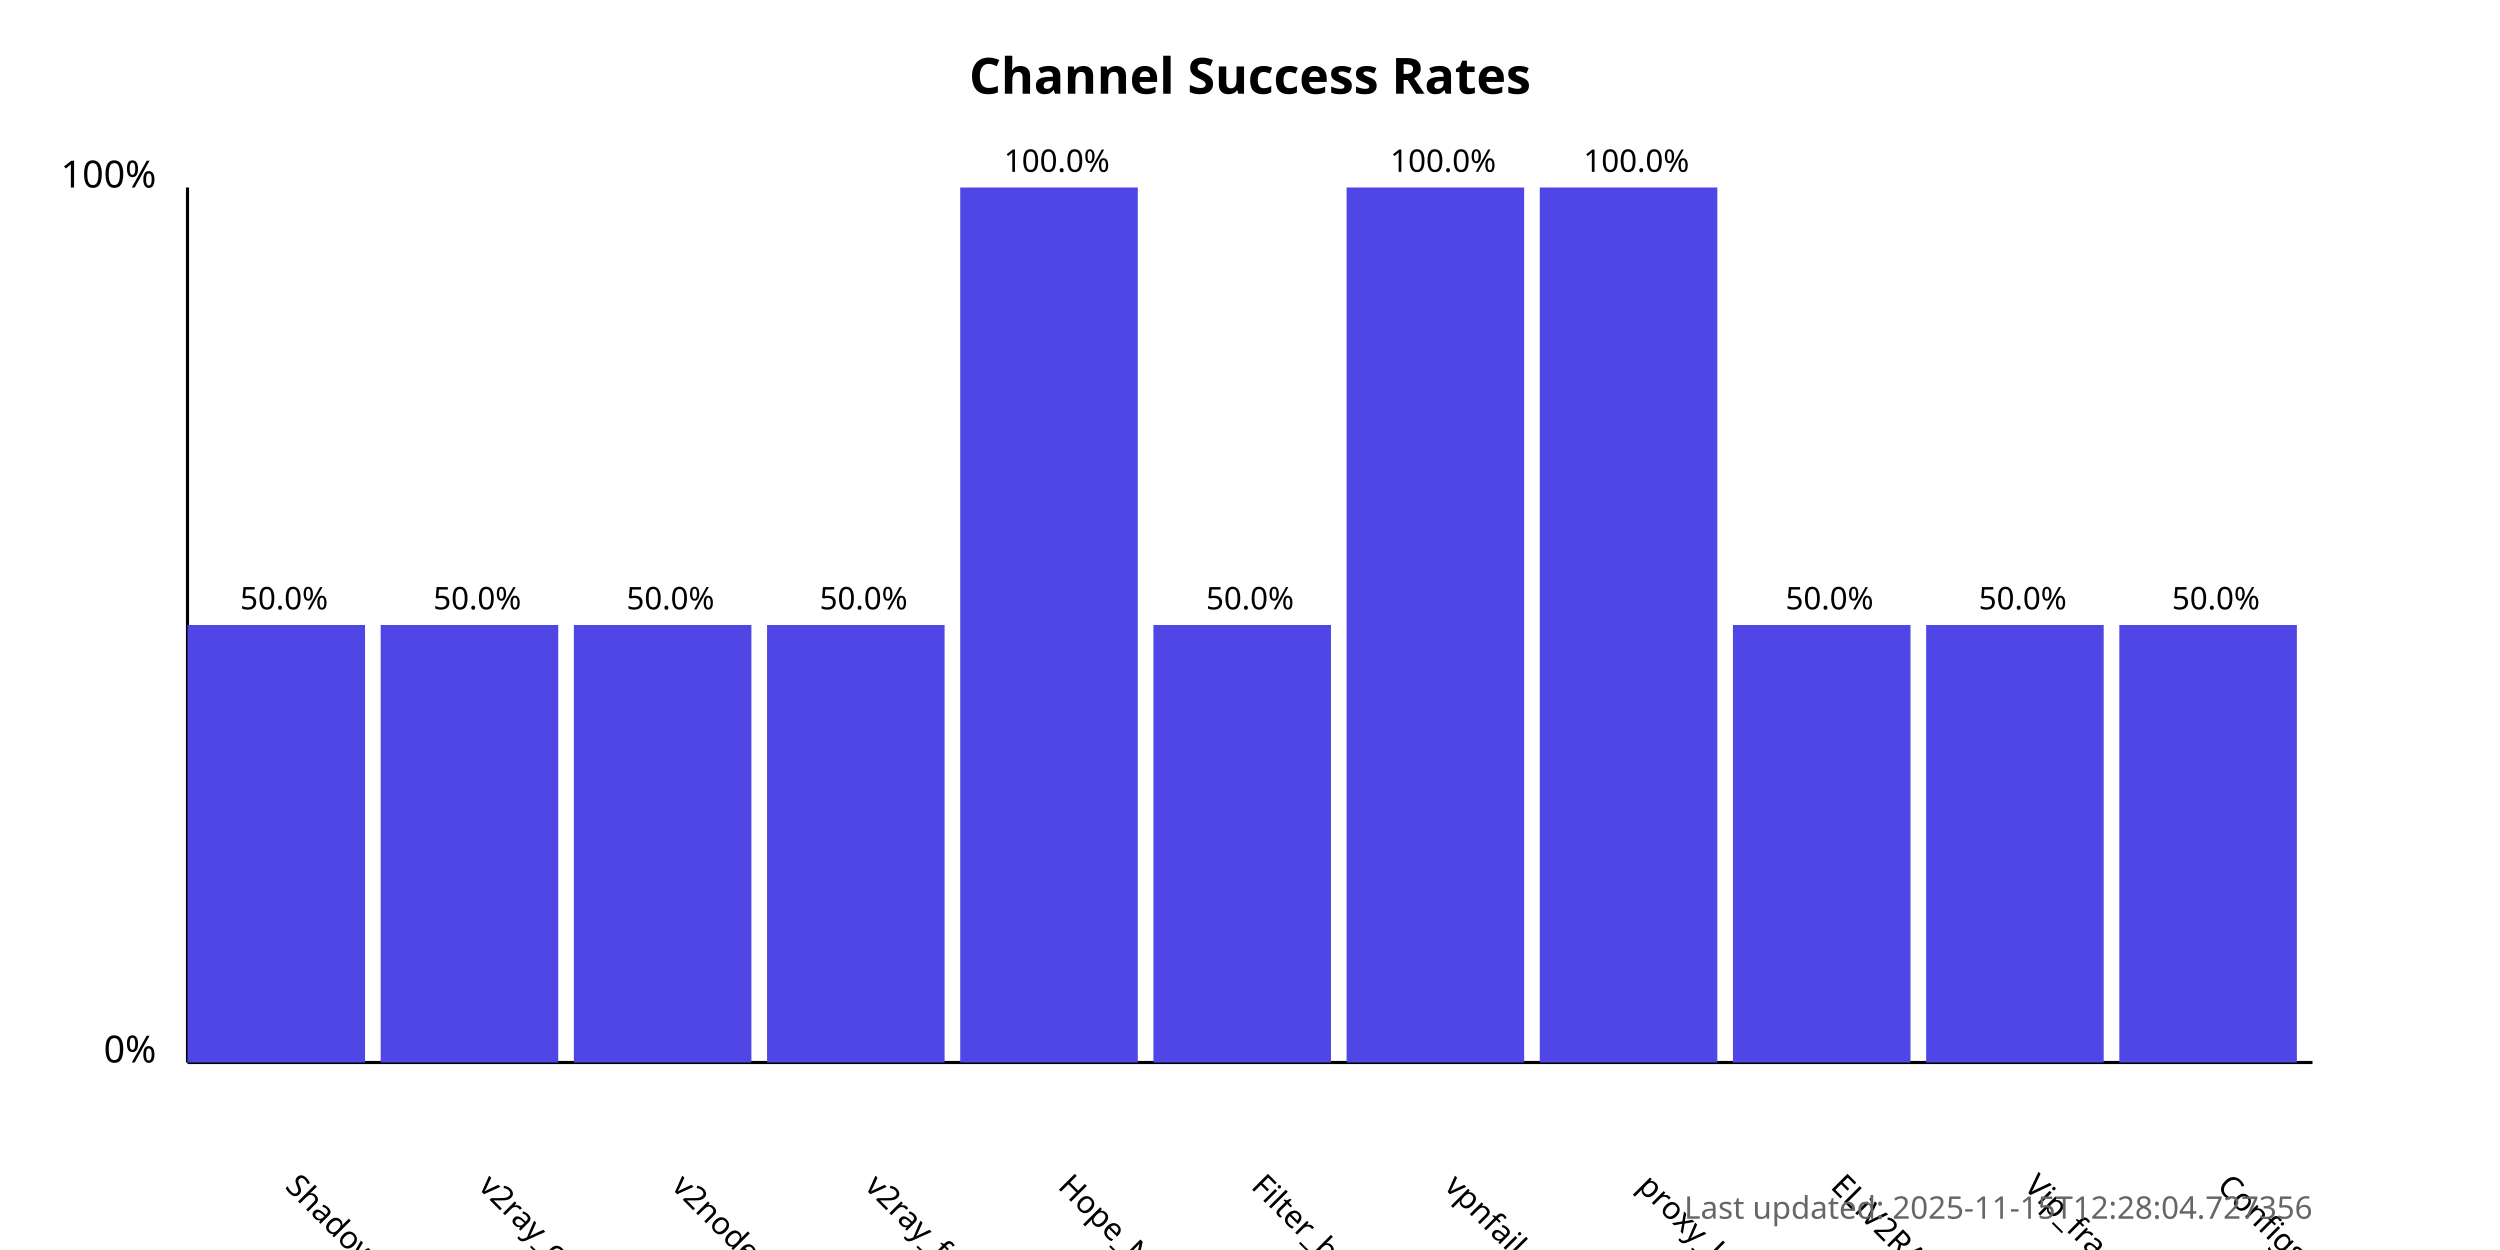
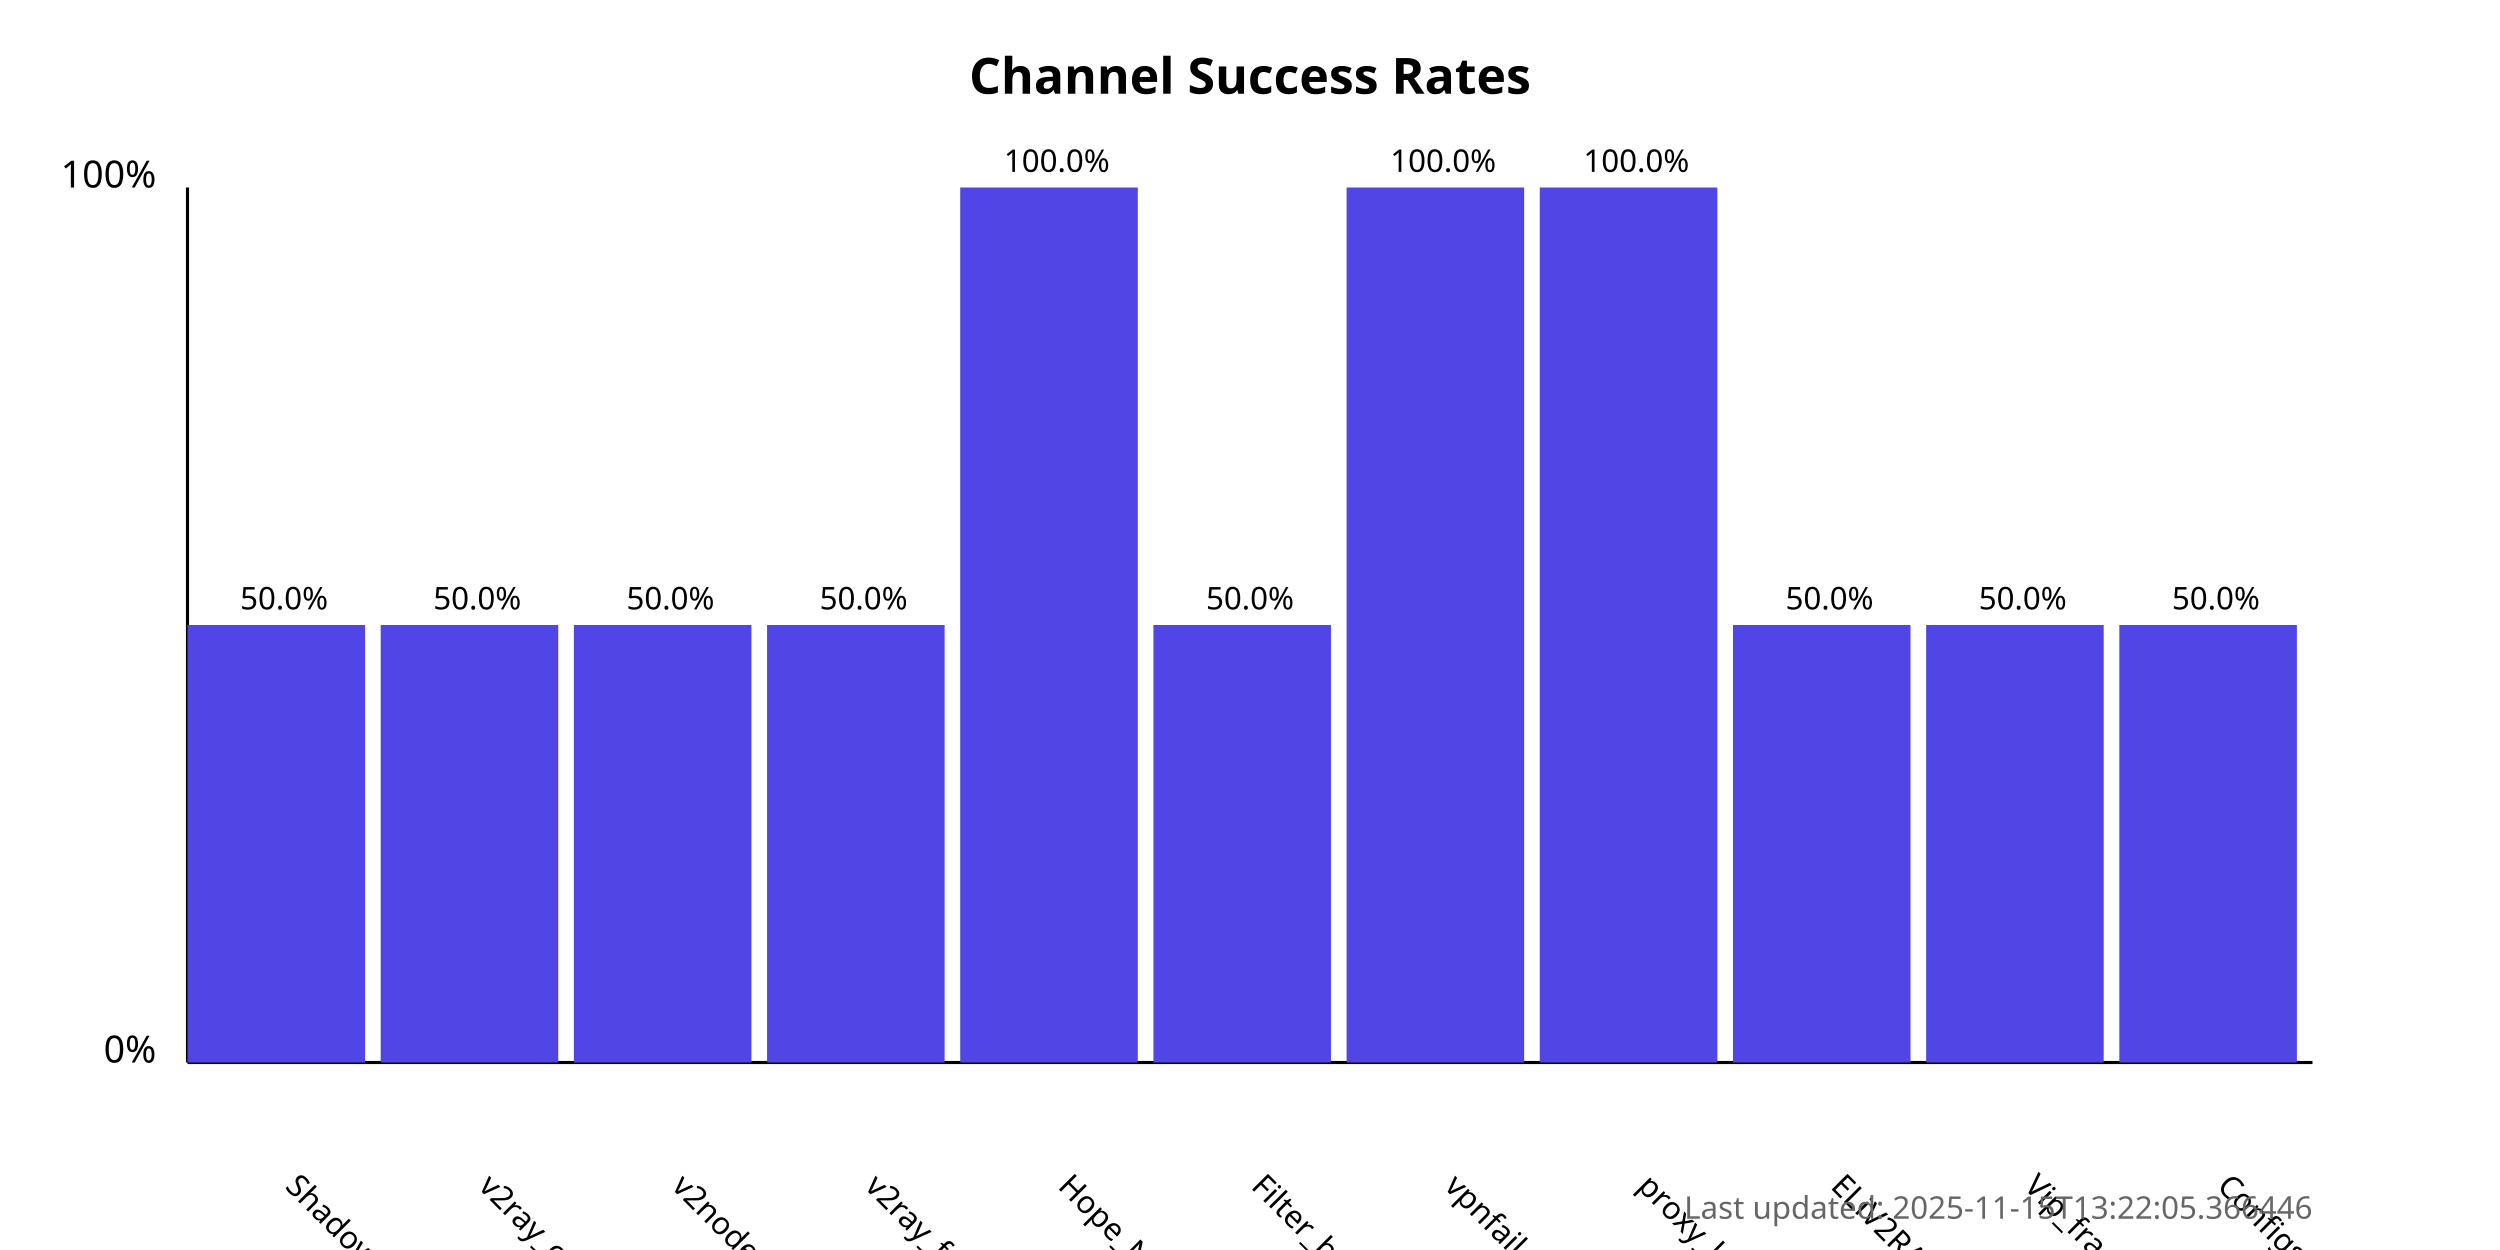
<svg xmlns="http://www.w3.org/2000/svg" width="800" height="400">
  <style>
            .chart-title { font: bold 16px sans-serif; }
            .axis-label { font: 12px sans-serif; }
            .tick-label { font: 10px sans-serif; }
            .bar { fill: #4f46e5; }
            .bar:hover { fill: #6366f1; }
            .timestamp { font: 10px sans-serif; fill: #666; }
        </style>
  <text x="400.0" y="30" text-anchor="middle" class="chart-title">
            Channel Success Rates
        </text>
  <line x1="60" y1="340" x2="60" y2="60" stroke="black" stroke-width="1" />
  <line x1="60" y1="340" x2="740" y2="340" stroke="black" stroke-width="1" />
  <text x="50" y="340" text-anchor="end" class="axis-label">0%</text>
  <text x="50" y="60" text-anchor="end" class="axis-label">100%</text>
  <g>
    <rect x="60" y="200.0" width="56.818" height="140.0" class="bar" />
    <text x="90.909" y="380" transform="rotate(45, 90.90909, 380)" text-anchor="start" class="tick-label">
                ShadowProxy66
            </text>
    <text x="90.909" y="195.0" text-anchor="middle" class="tick-label">
                50.0%
            </text>
  </g>
  <g>
    <rect x="121.818" y="200.0" width="56.818" height="140.0" class="bar" />
    <text x="152.727" y="380" transform="rotate(45, 152.7273, 380)" text-anchor="start" class="tick-label">
                v2ray_configs_pool
            </text>
    <text x="152.727" y="195.0" text-anchor="middle" class="tick-label">
                50.0%
            </text>
  </g>
  <g>
    <rect x="183.636" y="200.0" width="56.818" height="140.0" class="bar" />
    <text x="214.545" y="380" transform="rotate(45, 214.5455, 380)" text-anchor="start" class="tick-label">
                v2nodes
            </text>
    <text x="214.545" y="195.0" text-anchor="middle" class="tick-label">
                50.0%
            </text>
  </g>
  <g>
    <rect x="245.455" y="200.0" width="56.818" height="140.0" class="bar" />
    <text x="276.364" y="380" transform="rotate(45, 276.3636, 380)" text-anchor="start" class="tick-label">
                v2ray_free_conf
            </text>
    <text x="276.364" y="195.0" text-anchor="middle" class="tick-label">
                50.0%
            </text>
  </g>
  <g>
    <rect x="307.273" y="60.0" width="56.818" height="280.0" class="bar" />
    <text x="338.182" y="380" transform="rotate(45, 338.1818, 380)" text-anchor="start" class="tick-label">
                Hope_Net
            </text>
    <text x="338.182" y="55.0" text-anchor="middle" class="tick-label">
                100.0%
            </text>
  </g>
  <g>
    <rect x="369.091" y="200.0" width="56.818" height="140.0" class="bar" />
    <text x="400.0" y="380" transform="rotate(45, 400.0, 380)" text-anchor="start" class="tick-label">
                Filter_breaker
            </text>
    <text x="400.0" y="195.0" text-anchor="middle" class="tick-label">
                50.0%
            </text>
  </g>
  <g>
    <rect x="430.909" y="60.0" width="56.818" height="280.0" class="bar" />
    <text x="461.818" y="380" transform="rotate(45, 461.8182, 380)" text-anchor="start" class="tick-label">
                vpnfail_vless
            </text>
    <text x="461.818" y="55.0" text-anchor="middle" class="tick-label">
                100.0%
            </text>
  </g>
  <g>
    <rect x="492.727" y="60.0" width="56.818" height="280.0" class="bar" />
    <text x="523.636" y="380" transform="rotate(45, 523.6364, 380)" text-anchor="start" class="tick-label">
                proxy_kafee
            </text>
    <text x="523.636" y="55.0" text-anchor="middle" class="tick-label">
                100.0%
            </text>
  </g>
  <g>
    <rect x="554.545" y="200.0" width="56.818" height="140.0" class="bar" />
    <text x="585.455" y="380" transform="rotate(45, 585.4545, 380)" text-anchor="start" class="tick-label">
                ELiV2RAY
            </text>
    <text x="585.455" y="195.0" text-anchor="middle" class="tick-label">
                50.0%
            </text>
  </g>
  <g>
    <rect x="616.364" y="200.0" width="56.818" height="140.0" class="bar" />
    <text x="647.273" y="380" transform="rotate(45, 647.2727, 380)" text-anchor="start" class="tick-label">
                Vip_fragment_v2ray
            </text>
    <text x="647.273" y="195.0" text-anchor="middle" class="tick-label">
                50.0%
            </text>
  </g>
  <g>
    <rect x="678.182" y="200.0" width="56.818" height="140.0" class="bar" />
    <text x="709.091" y="380" transform="rotate(45, 709.0909, 380)" text-anchor="start" class="tick-label">
                ConfigsHubPlus
            </text>
    <text x="709.091" y="195.0" text-anchor="middle" class="tick-label">
                50.0%
            </text>
  </g>
  <text x="740" y="390" text-anchor="end" class="timestamp">
-             Last updated: 2025-11-15T12:28:04.727356
+             Last updated: 2025-11-15T13:22:05.366446
        </text>
</svg>
